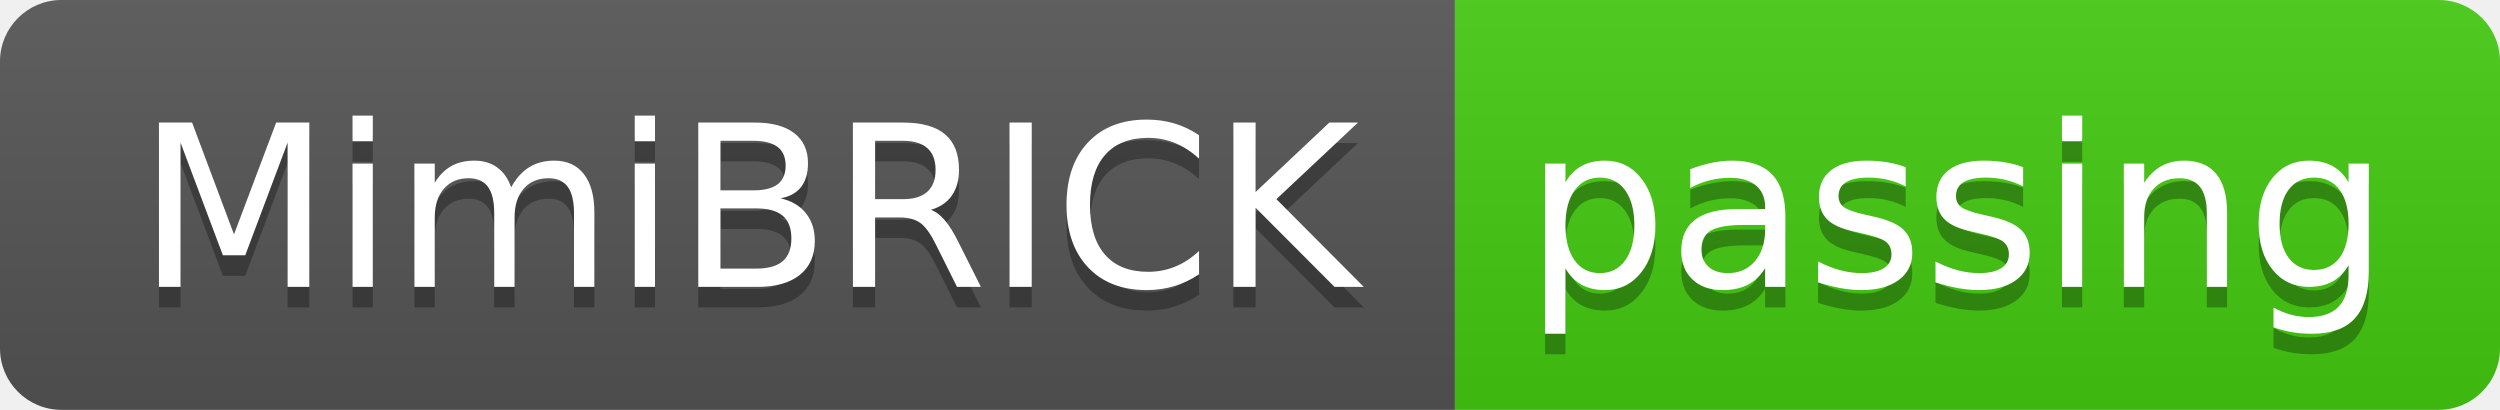
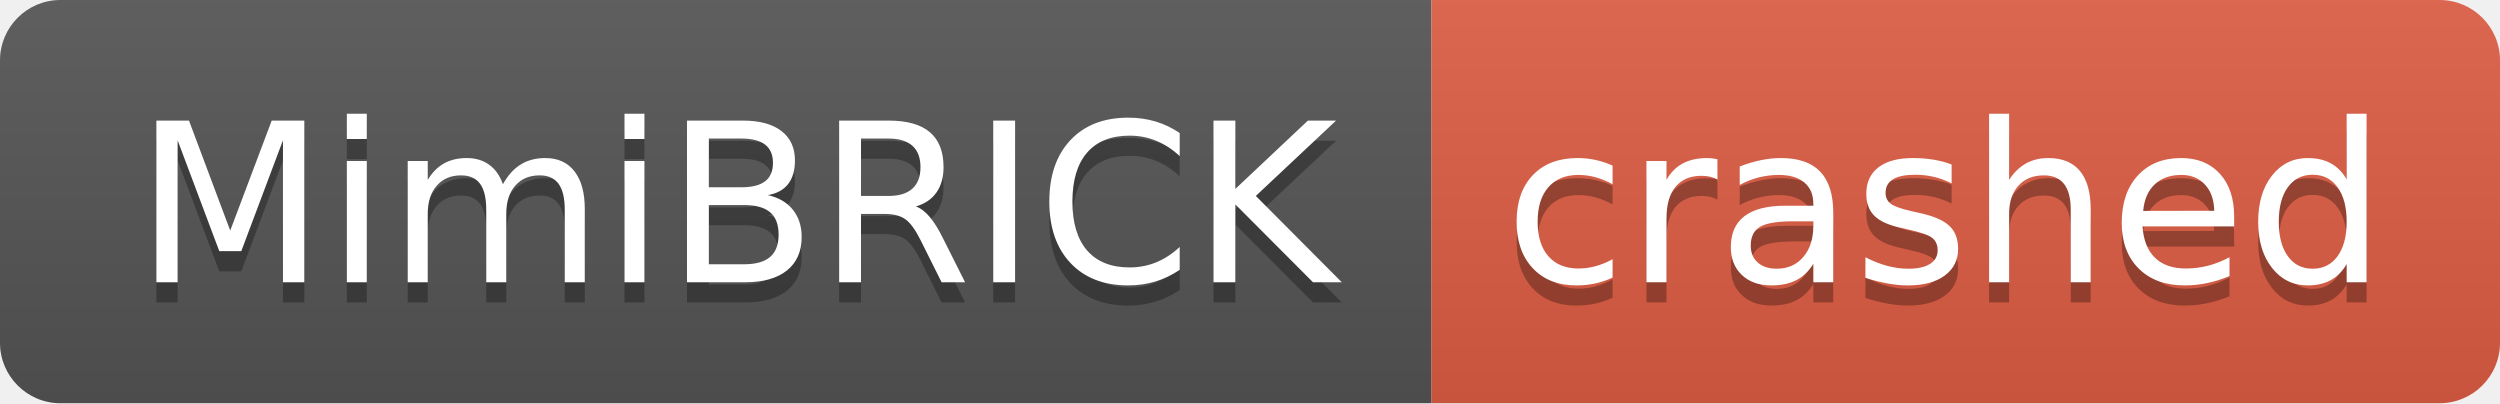
- <svg xmlns="http://www.w3.org/2000/svg" width="122" height="20" role="img" aria-label="MimiBRICK: passing">
+ <svg xmlns="http://www.w3.org/2000/svg" width="124" height="20" role="img" aria-label="MimiBRICK: crashed">
  <linearGradient id="s" x2="0" y2="100%">
    <stop offset="0" stop-color="#bbb" stop-opacity=".1" />
    <stop offset="1" stop-opacity=".1" />
  </linearGradient>
  <clipPath id="r">
-     <rect width="122" height="20" rx="3" fill="#fff" />
+     <rect width="124" height="20" rx="3" fill="#fff" />
  </clipPath>
  <g clip-path="url(#r)">
    <rect width="71" height="20" fill="#555" />
-     <rect x="71" width="51" height="20" fill="#4c1" />
-     <rect width="122" height="20" fill="url(#s)" />
+     <rect x="71" width="53" height="20" fill="#e05d44" />
+     <rect width="124" height="20" fill="url(#s)" />
  </g>
  <g fill="#fff" text-anchor="middle" font-family="Verdana,Geneva,DejaVu Sans,sans-serif" text-rendering="geometricPrecision" font-size="110">
    <text aria-hidden="true" x="365" y="150" fill="#010101" fill-opacity=".3" transform="scale(.1)" textLength="610">MimiBRICK</text>
    <text x="365" y="140" transform="scale(.1)" fill="#fff" textLength="610">MimiBRICK</text>
-     <text aria-hidden="true" x="955" y="150" fill="#010101" fill-opacity=".3" transform="scale(.1)" textLength="410">passing</text>
-     <text x="955" y="140" transform="scale(.1)" fill="#fff" textLength="410">passing</text>
+     <text aria-hidden="true" x="965" y="150" fill="#010101" fill-opacity=".3" transform="scale(.1)" textLength="430">crashed</text>
+     <text x="965" y="140" transform="scale(.1)" fill="#fff" textLength="430">crashed</text>
  </g>
</svg>
